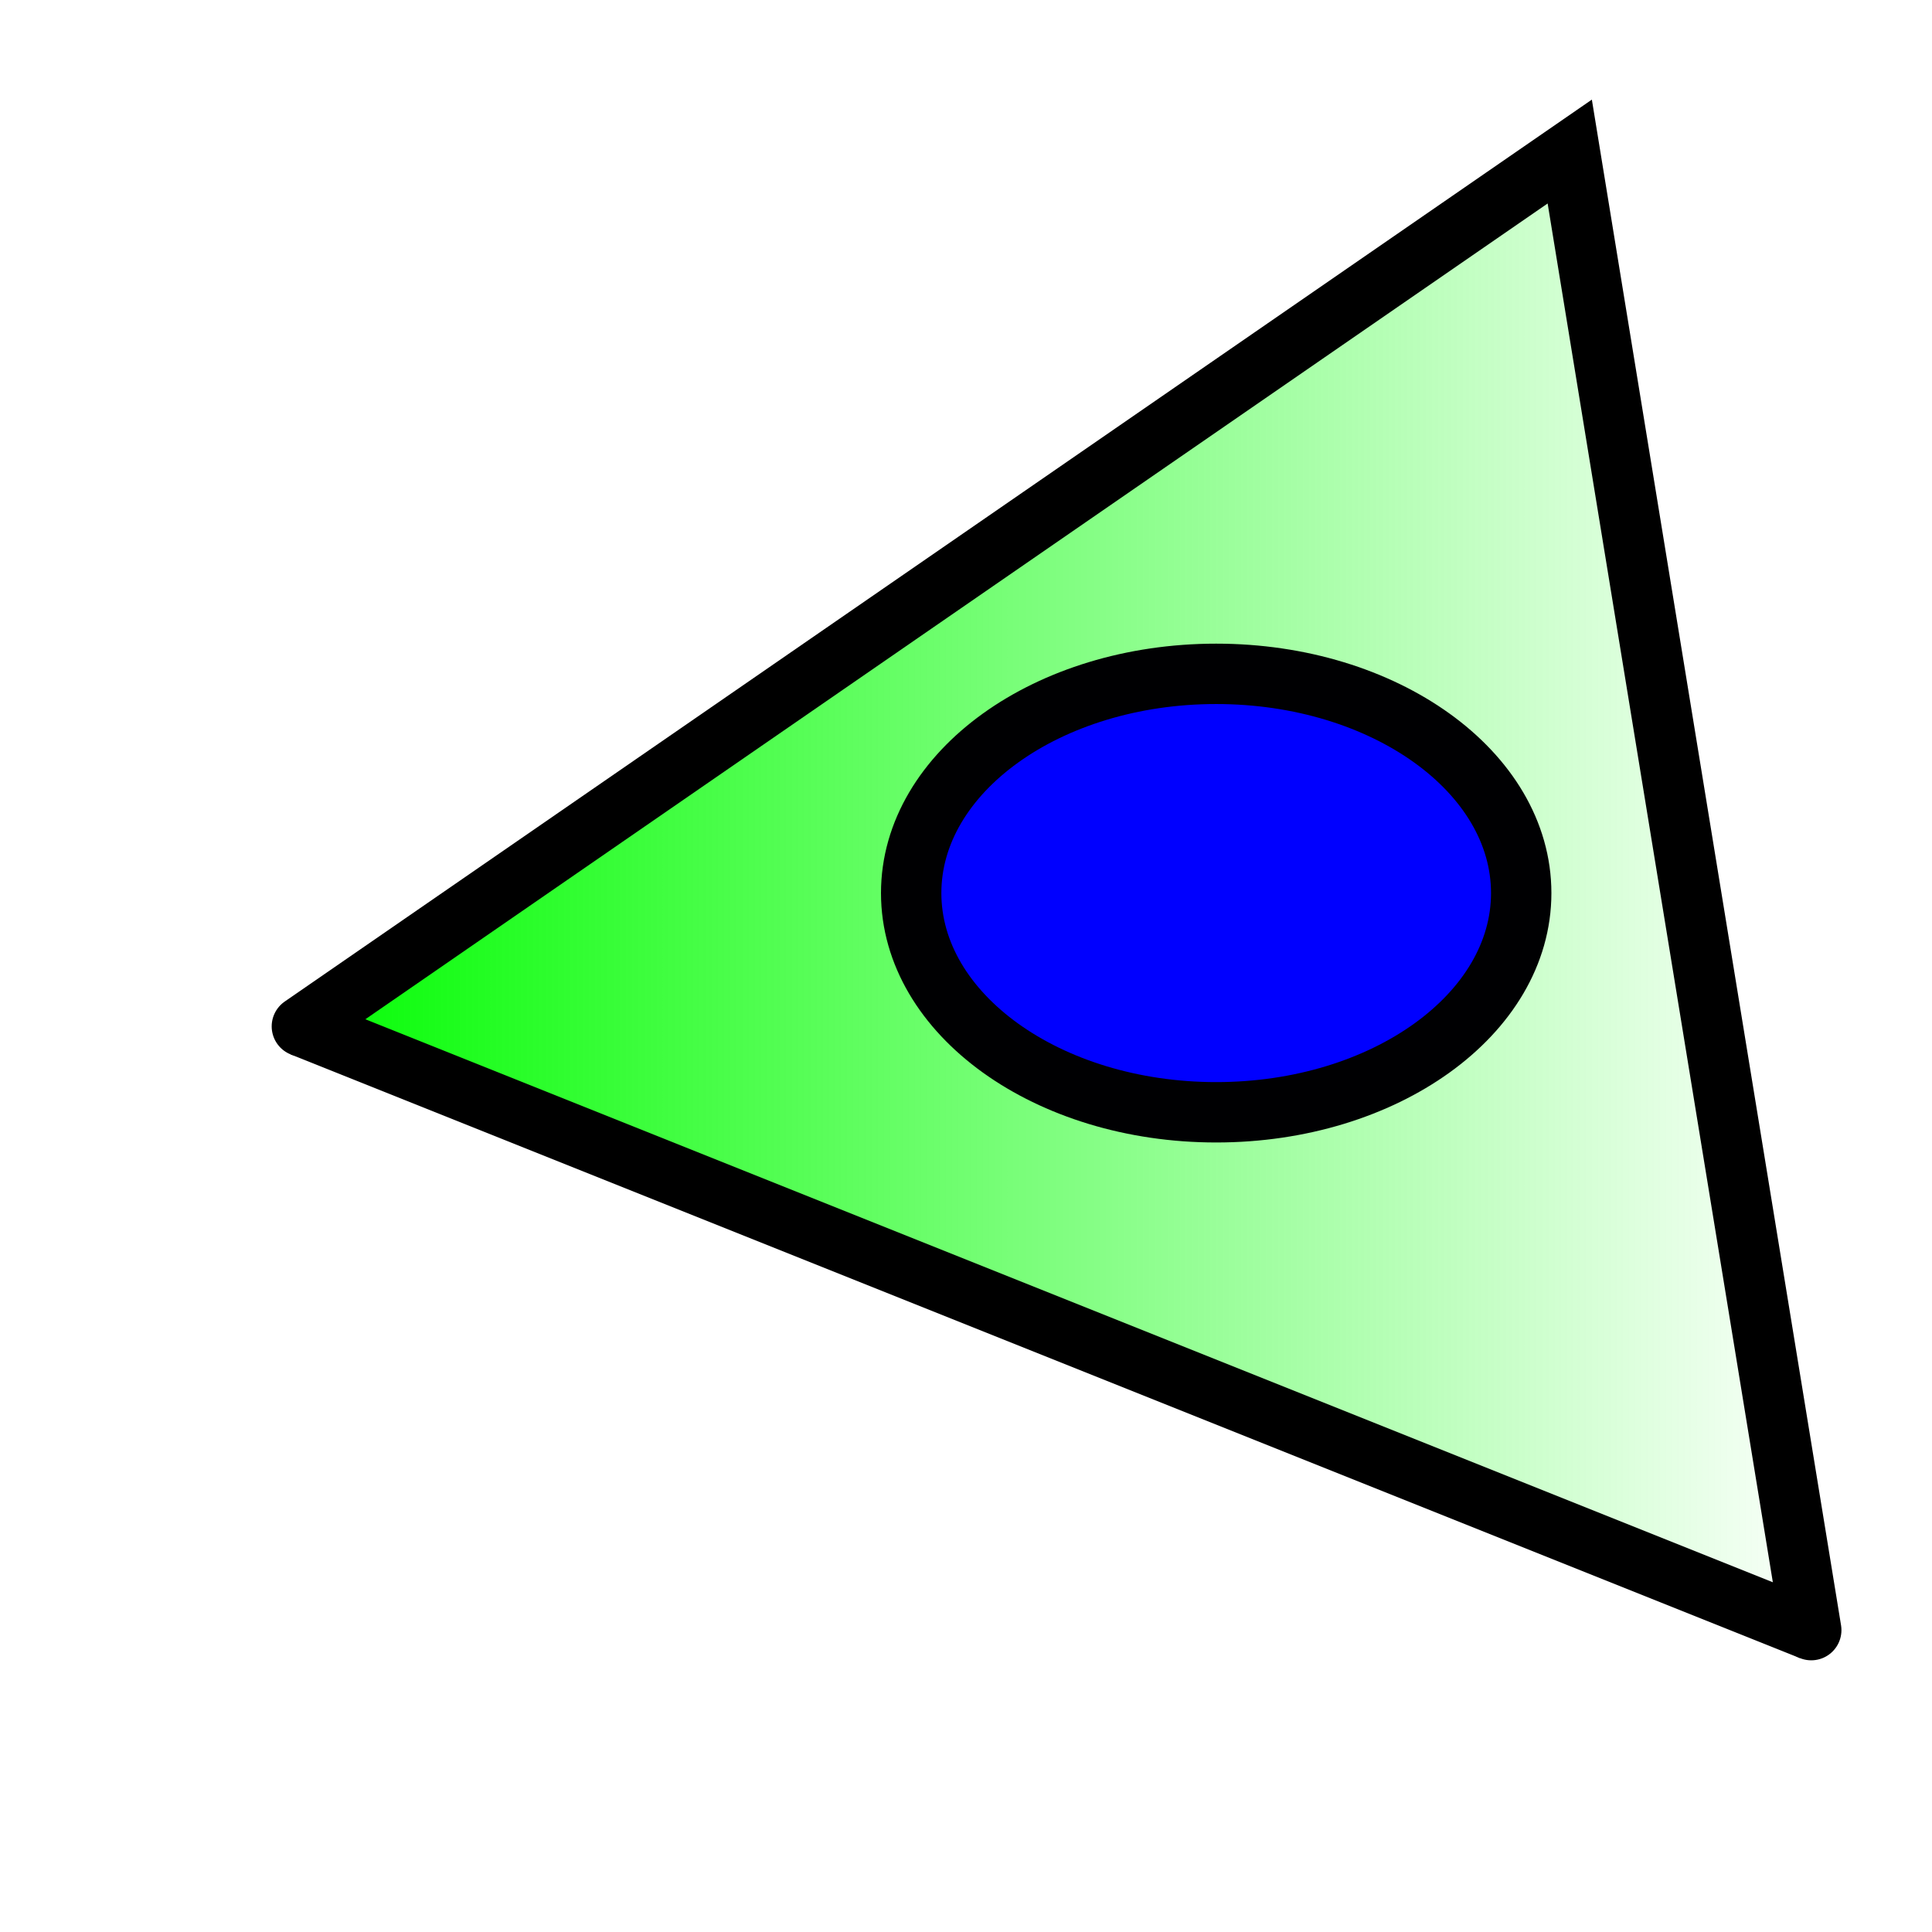
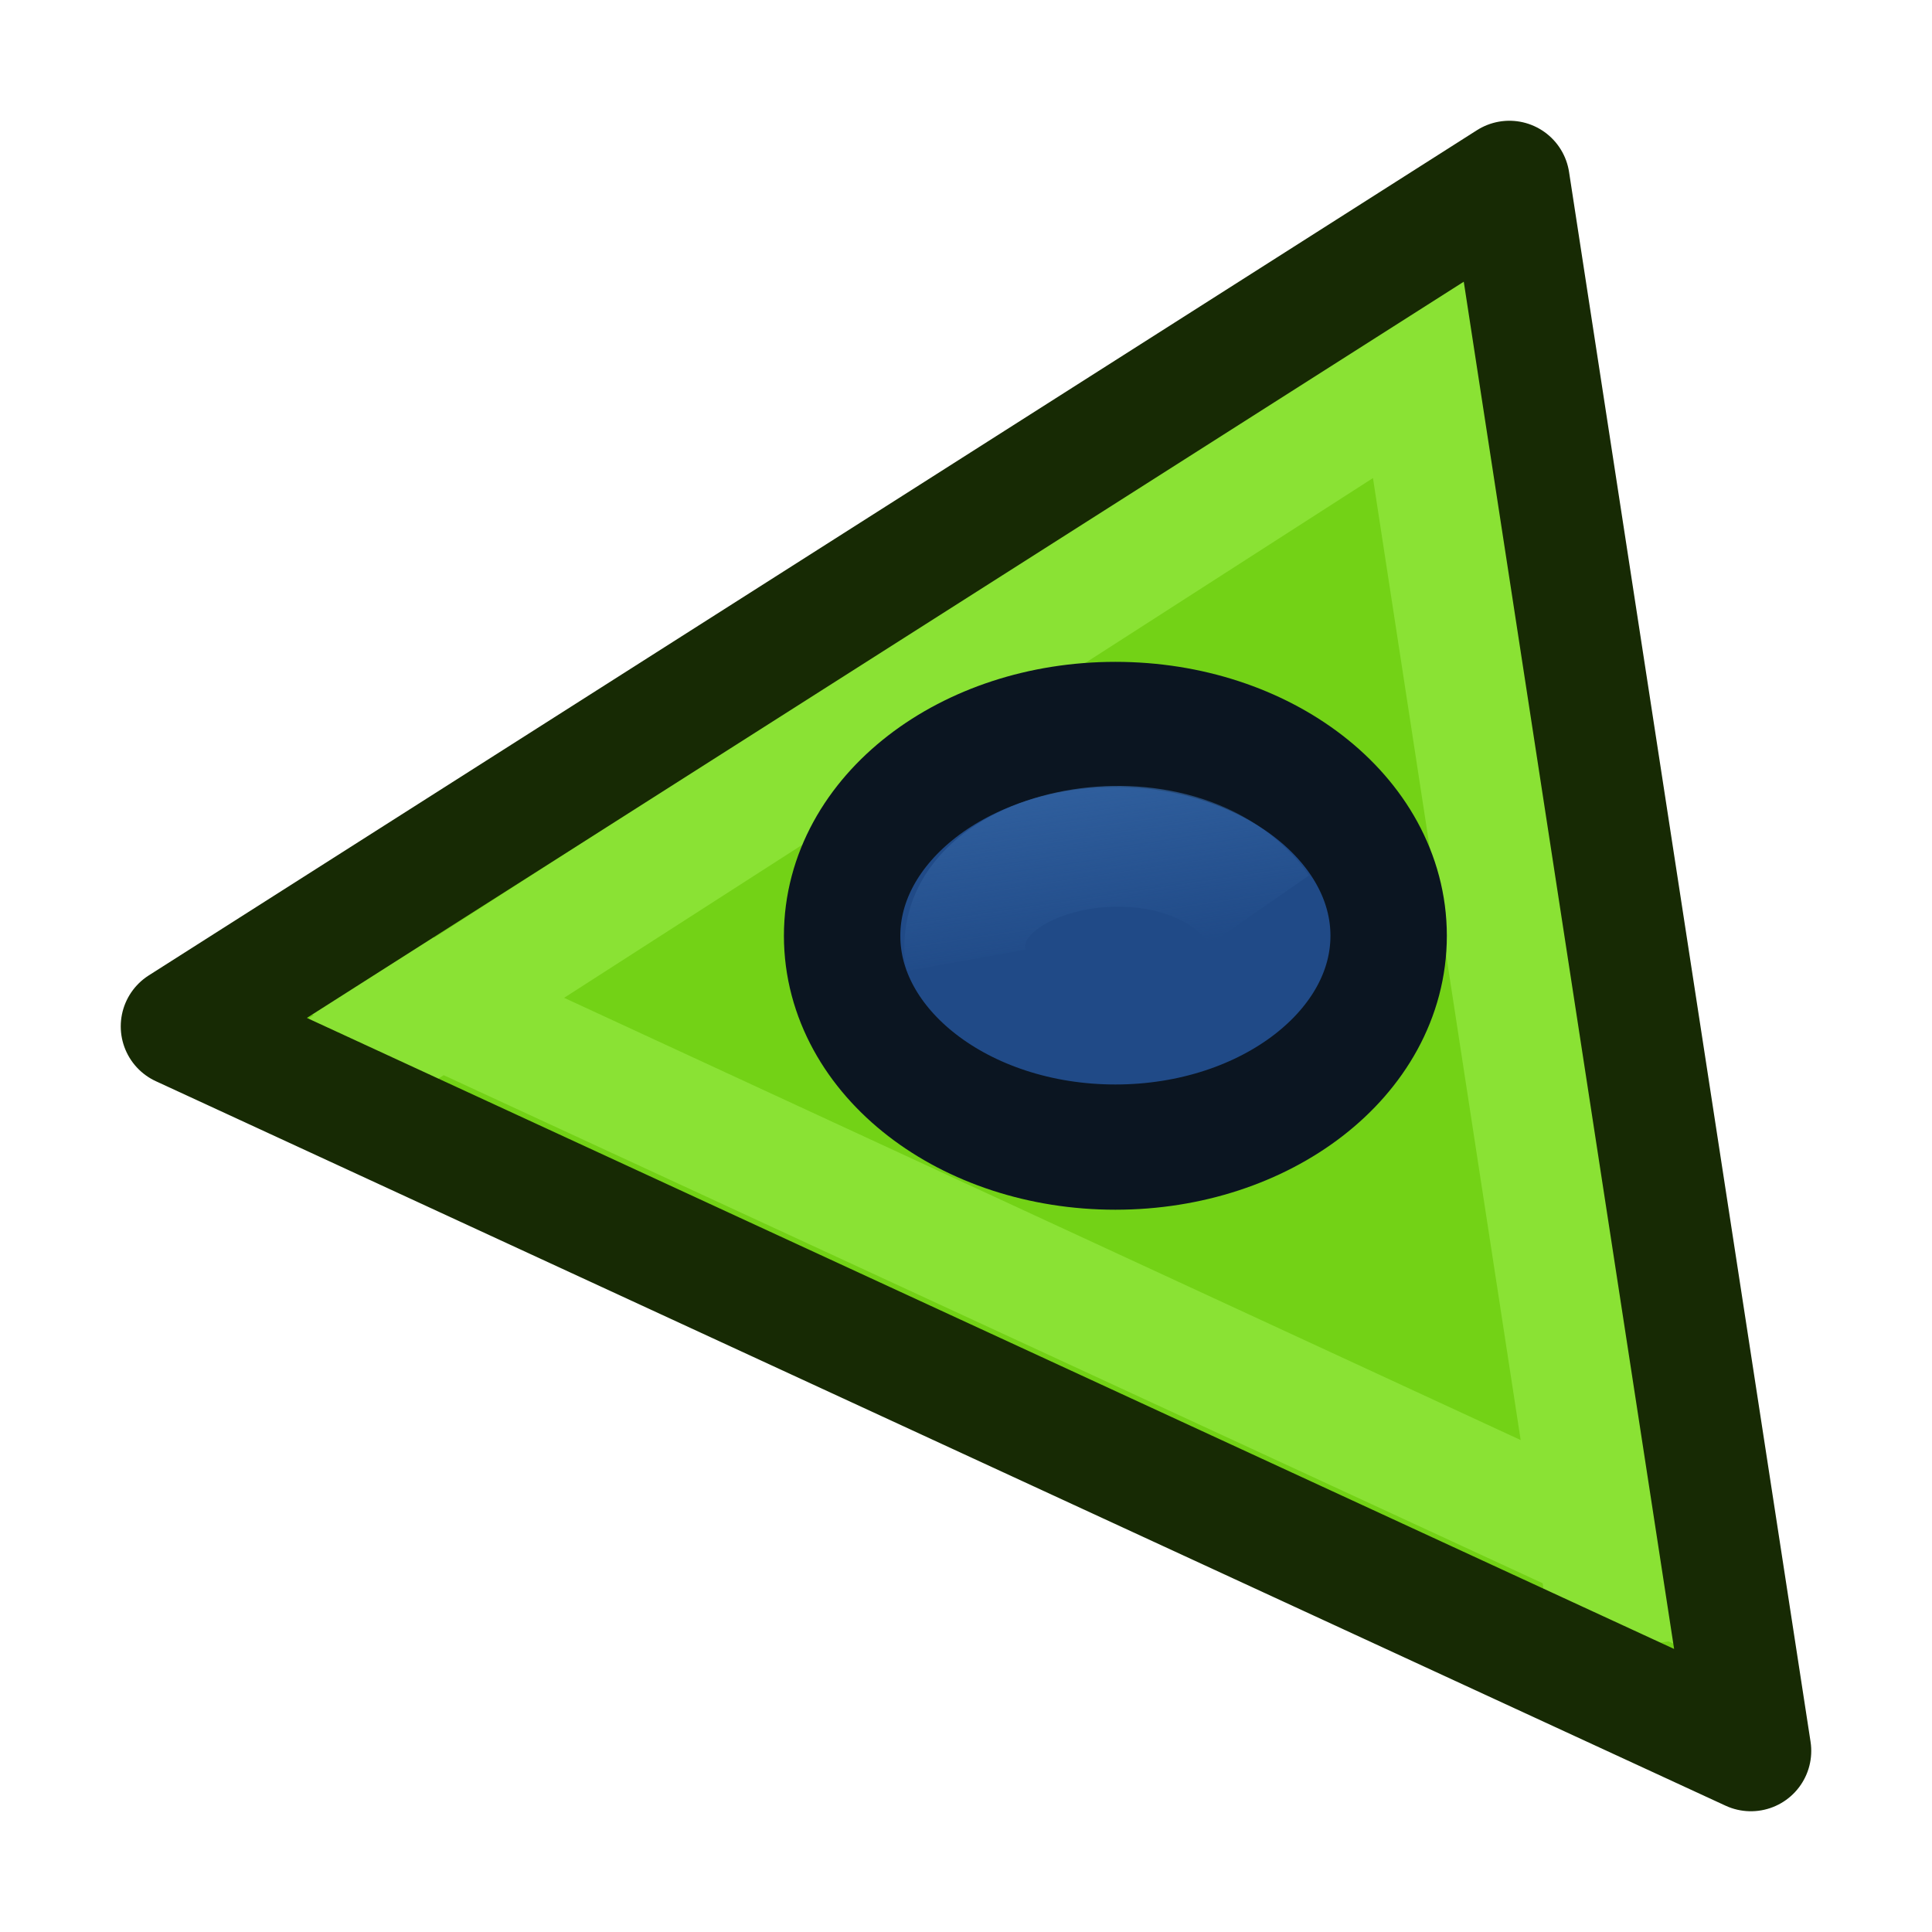
- <svg xmlns="http://www.w3.org/2000/svg" xmlns:xlink="http://www.w3.org/1999/xlink" width="32px" height="32px" id="svg9484">
+ <svg xmlns="http://www.w3.org/2000/svg" xmlns:xlink="http://www.w3.org/1999/xlink" width="32px" height="32px" id="svg9484" version="1.1">
  <defs id="defs9486">
+     <linearGradient id="linearGradient3787">
+       <stop style="stop-color:#3465a4;stop-opacity:1;" offset="0" id="stop3789" />
+       <stop style="stop-color:#3465a4;stop-opacity:0;" offset="1" id="stop3791" />
+     </linearGradient>
    <linearGradient id="linearGradient12537">
      <stop style="stop-color:#00fd00;stop-opacity:1;" offset="0" id="stop12539" />
      <stop style="stop-color:#00fd00;stop-opacity:0;" offset="1" id="stop12541" />
    </linearGradient>
-     <linearGradient xlink:href="#linearGradient12537" id="linearGradient12547" x1="4.5" y1="14.755" x2="30.5" y2="14.755" gradientUnits="userSpaceOnUse" />
+     <linearGradient xlink:href="#linearGradient12537" id="linearGradient12547" x1="4.5" y1="14.755" x2="30.5" y2="14.755" gradientUnits="userSpaceOnUse" gradientTransform="translate(35,-2)" />
+     <linearGradient xlink:href="#linearGradient3787" id="linearGradient3793" x1="17.662" y1="12.138" x2="18.212" y2="15.856" gradientUnits="userSpaceOnUse" />
  </defs>
  <g id="layer1">
-     <path style="fill:url(#linearGradient12547);fill-rule:evenodd;stroke:#000000;stroke-width:1px;stroke-linecap:round;stroke-linejoin:miter;stroke-opacity:1;fill-opacity:1.0;opacity:1" d="M 30,27 L 26,2.51 L 5,17" id="path9506" />
-     <path style="fill:none;fill-rule:evenodd;stroke:#000000;stroke-width:1px;stroke-linecap:butt;stroke-linejoin:miter;stroke-opacity:1" d="M 5,17 L 30,27" id="path9524" />
-     <path style="opacity:1;fill:#0000ff;fill-opacity:1;stroke:#000002;stroke-opacity:1" id="path10509" d="M 25.196 14.792 A 5.052 3.631 0 1 1  15.092,14.792 A 5.052 3.631 0 1 1  25.196 14.792 z" />
+     <path style="fill:#73d216;stroke:none" d="M 3,17 25,3 29,29 z" id="path2991-3" />
+     <path style="fill:none;stroke:#8ae234;stroke-width:2;stroke-linecap:butt;stroke-linejoin:miter;stroke-opacity:1" d="M 5.1,18.065 24.847,5.376" id="path3779" />
+     <path style="fill:none;stroke:#8ae234;stroke-width:2;stroke-linecap:butt;stroke-linejoin:miter;stroke-opacity:1" d="M 23.241,4.588 26.732,27.325" id="path3781" />
+     <path style="fill:none;stroke:#8ae234;stroke-width:2;stroke-linecap:butt;stroke-linejoin:miter;stroke-opacity:1" d="M 28.558,26.512 5.018,15.629" id="path3783" />
+     <path style="fill:none;stroke:#172a04;stroke-width:2;stroke-linecap:round;stroke-linejoin:round;stroke-opacity:1" d="M 3,17 25,3 29,29 z" id="path2991" />
+     <path style="fill:#204a87;fill-opacity:1;stroke:#0b1521;stroke-width:2.152;stroke-opacity:1" id="path10509" d="m 25.196,14.792 a 5.052,3.631 0 1 1 -10.104,0 5.052,3.631 0 1 1 10.104,0 z" transform="matrix(0.8959021,0,0,0.9639355,0.4271882,1.24102)" />
+     <path style="fill:none;stroke:url(#linearGradient3793);stroke-width:2;stroke-linecap:butt;stroke-linejoin:miter;stroke-opacity:1" d="M 16,15.906 C 15.659,14 19.576,13.223 20.859,15.071" id="path3785" />
  </g>
</svg>
